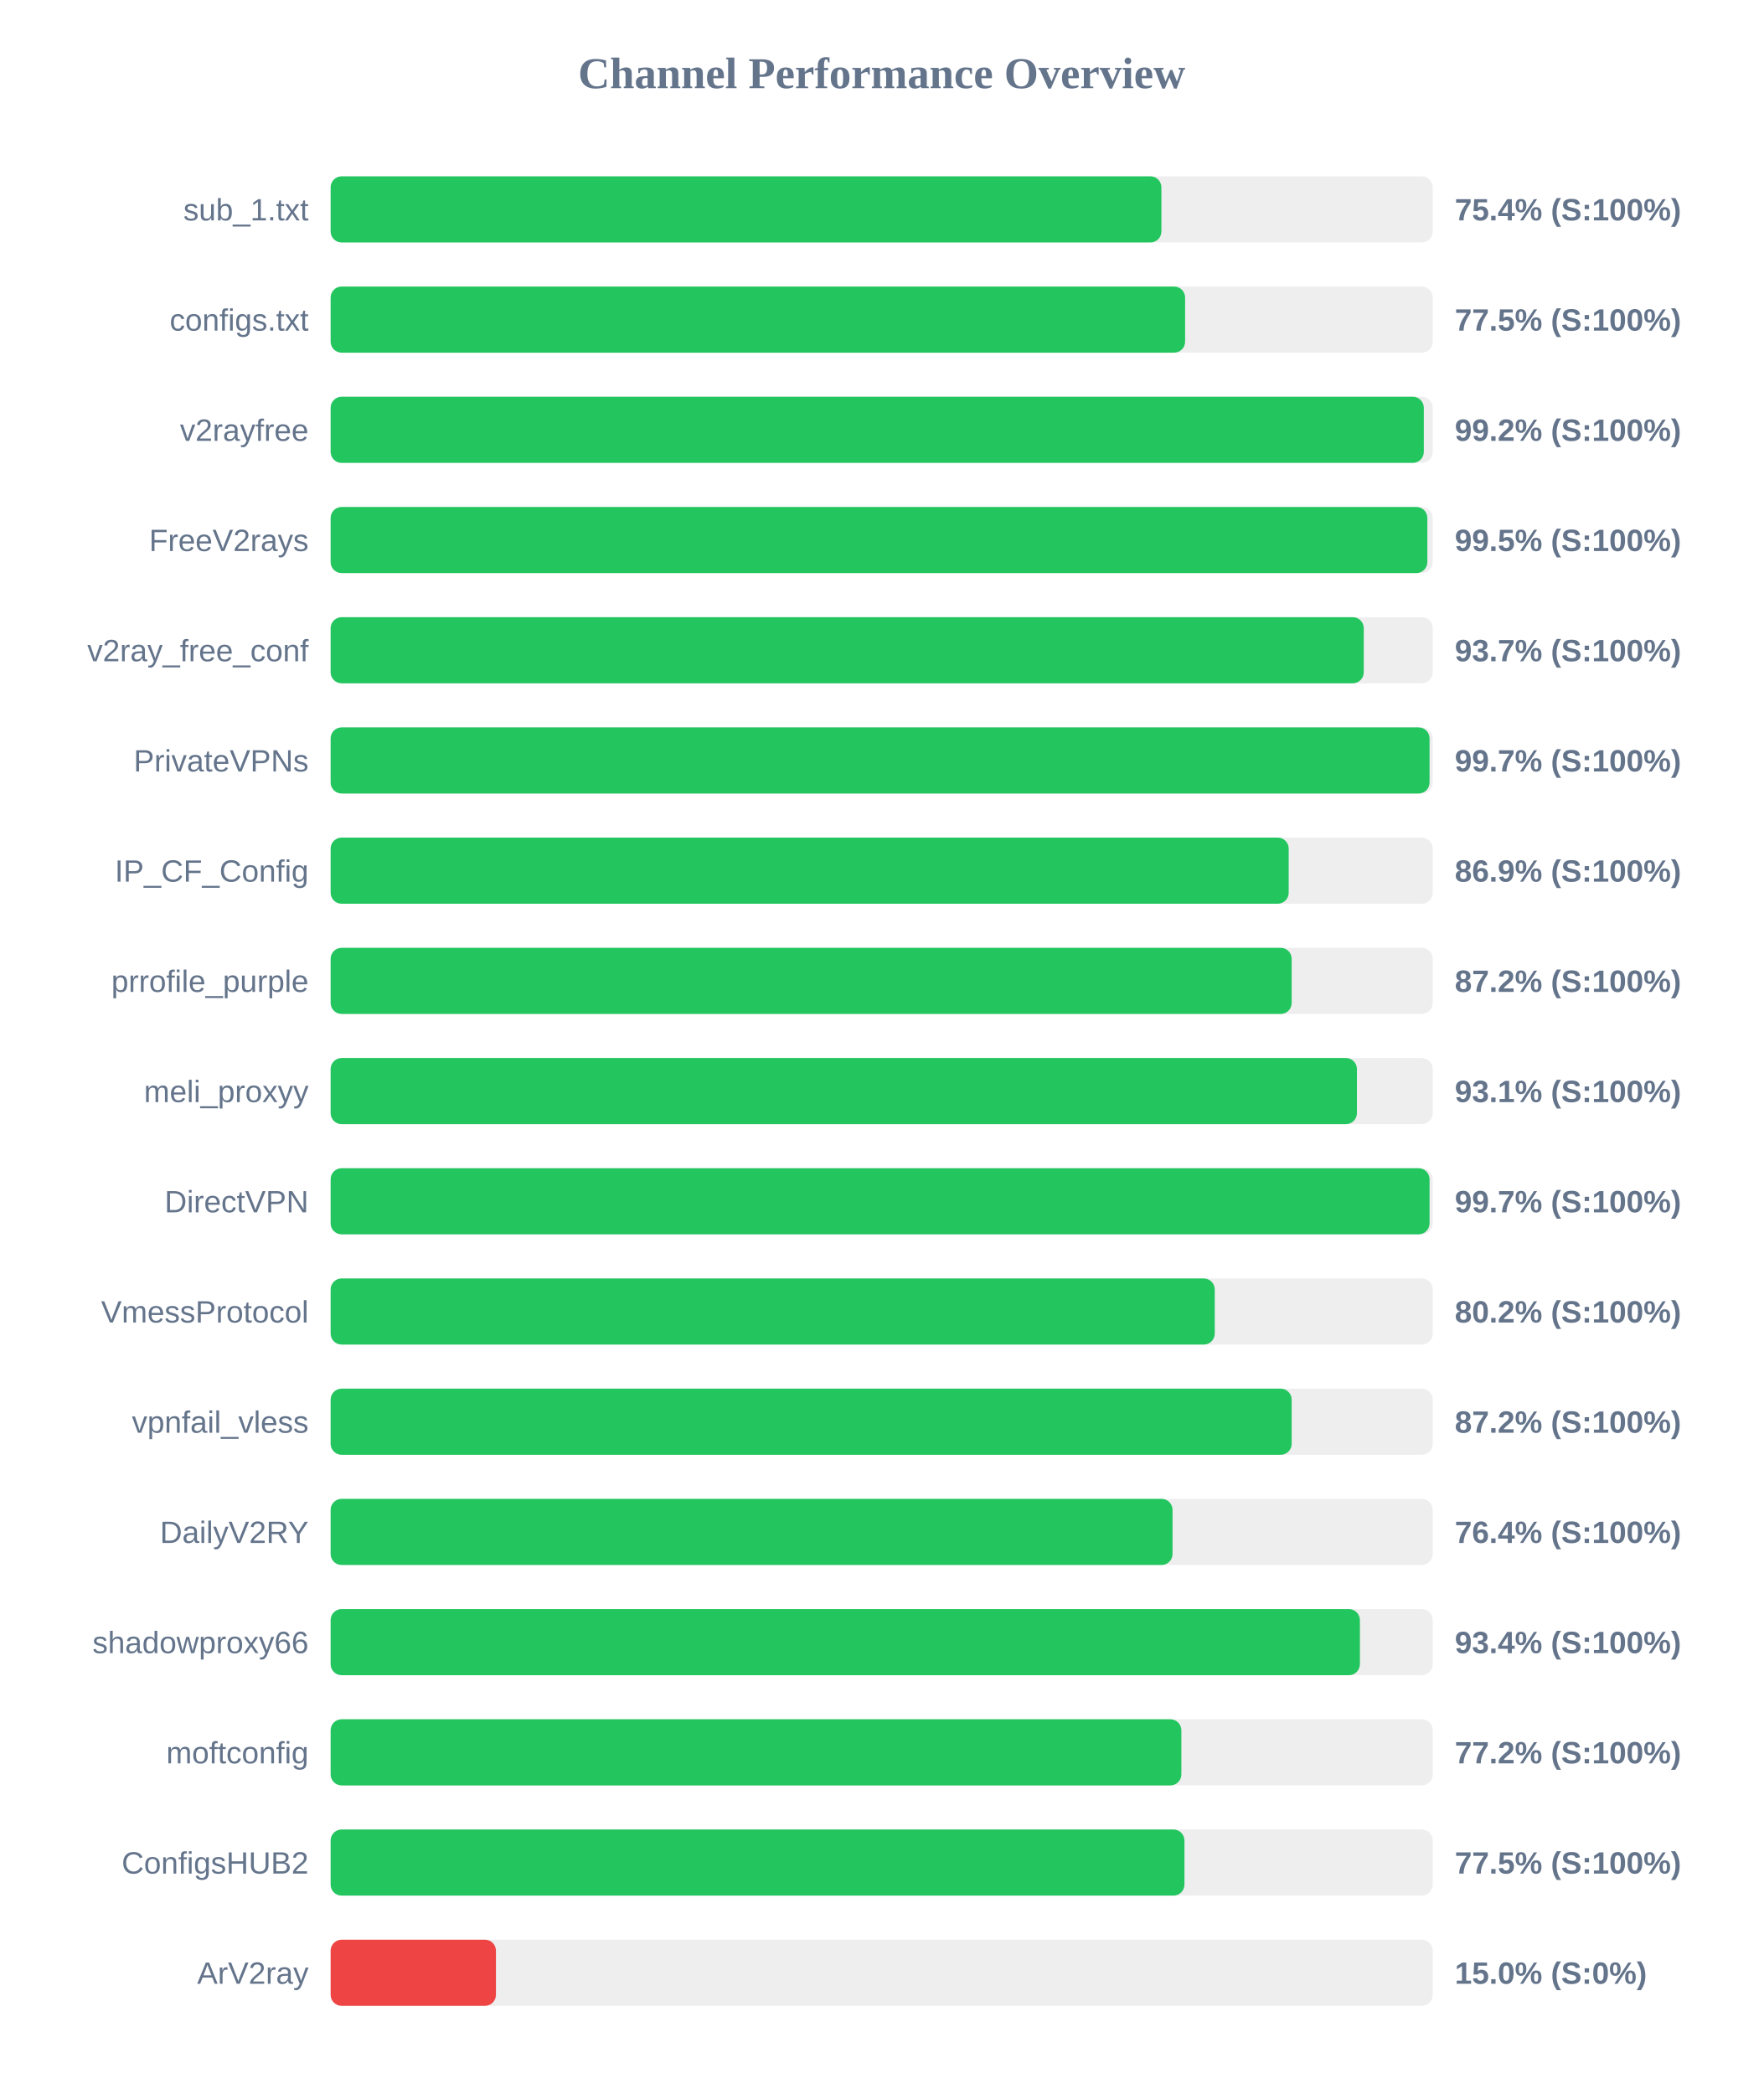
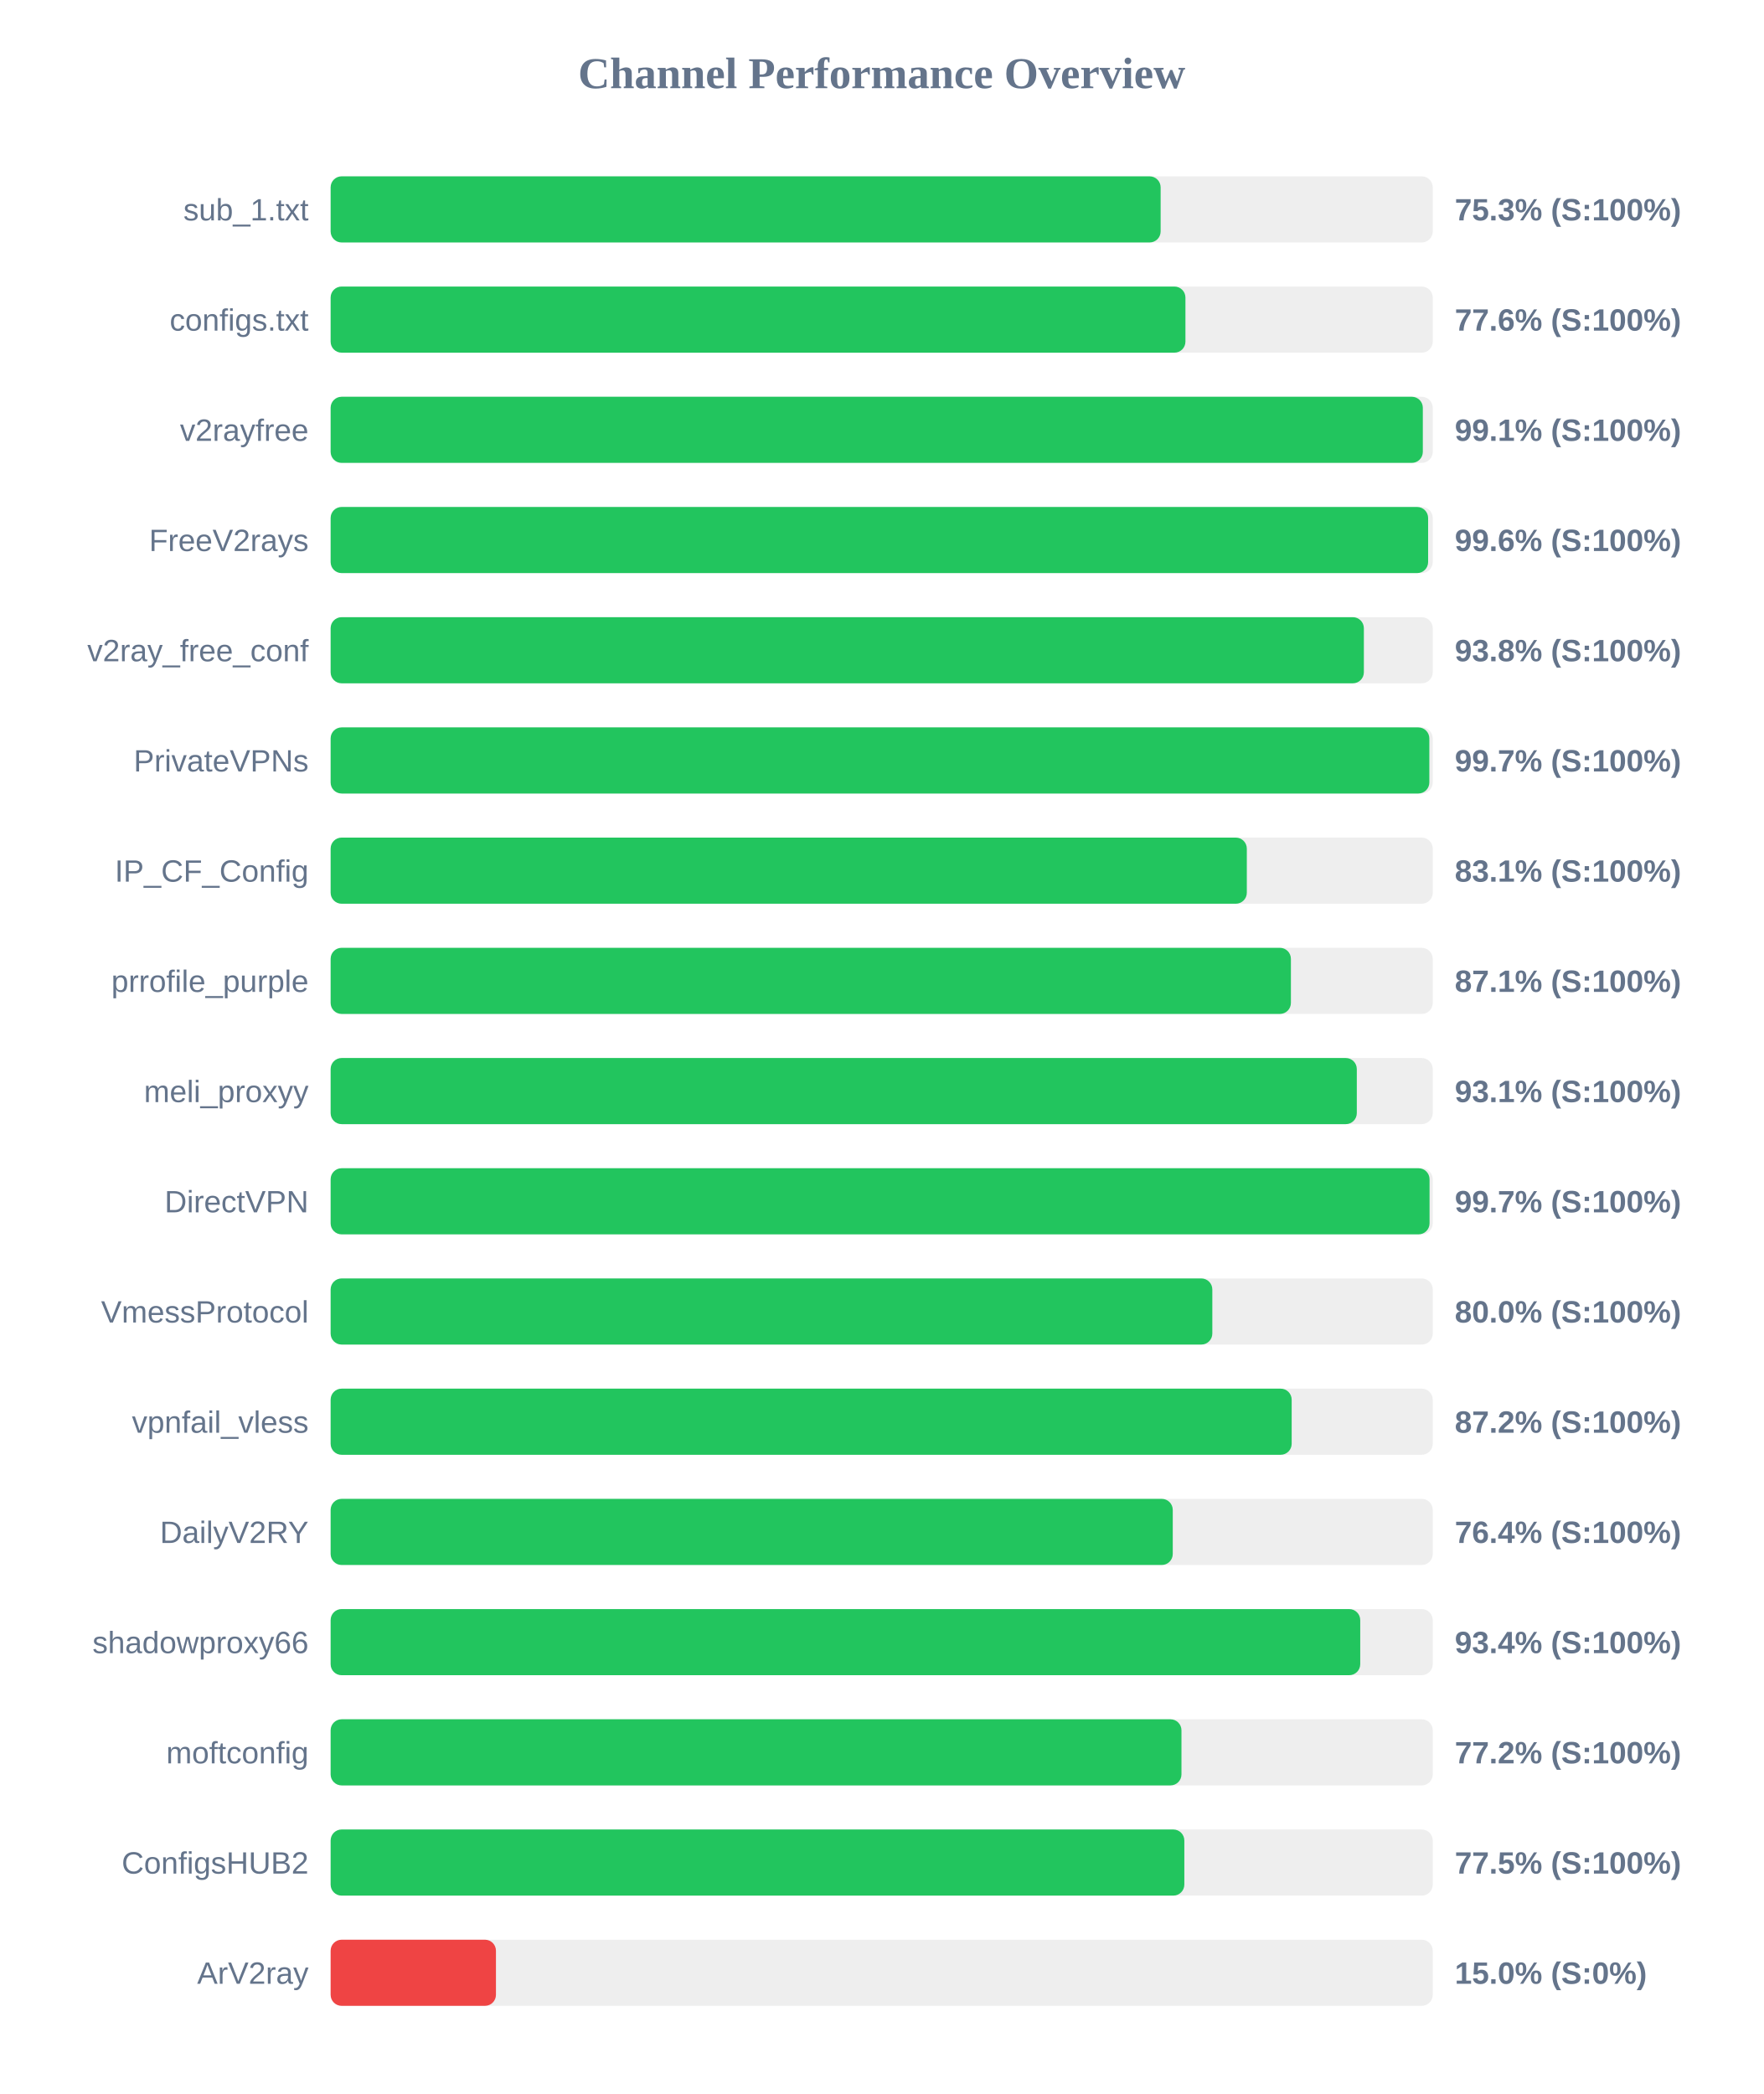
<svg xmlns="http://www.w3.org/2000/svg" width="800" height="950" version="1.1">
  <style>
        .row { font: 14px Arial; fill: #64748b; }
        .score { font: bold 14px Arial; fill: #64748b; }
    </style>
  <text x="400" y="40" text-anchor="middle" font-size="20px" font-weight="bold" fill="#64748b">Channel Performance Overview</text>
  <rect x="150" y="80" width="500" height="30" fill="#eee" rx="5" />
-   <rect x="150" y="80" width="376.9" height="30" fill="#22c55e" rx="5" />
+   <rect x="150" y="80" width="376.55" height="30" fill="#22c55e" rx="5" />
  <text x="140" y="100" text-anchor="end" class="row">sub_1.txt</text>
-   <text x="660" y="100" text-anchor="start" class="score">75.4% (S:100%)</text>
+   <text x="660" y="100" text-anchor="start" class="score">75.3% (S:100%)</text>
  <rect x="150" y="130" width="500" height="30" fill="#eee" rx="5" />
-   <rect x="150" y="130" width="387.65" height="30" fill="#22c55e" rx="5" />
+   <rect x="150" y="130" width="387.8" height="30" fill="#22c55e" rx="5" />
  <text x="140" y="150" text-anchor="end" class="row">configs.txt</text>
-   <text x="660" y="150" text-anchor="start" class="score">77.5% (S:100%)</text>
+   <text x="660" y="150" text-anchor="start" class="score">77.6% (S:100%)</text>
  <rect x="150" y="180" width="500" height="30" fill="#eee" rx="5" />
-   <rect x="150" y="180" width="495.95" height="30" fill="#22c55e" rx="5" />
+   <rect x="150" y="180" width="495.5" height="30" fill="#22c55e" rx="5" />
  <text x="140" y="200" text-anchor="end" class="row">v2rayfree</text>
-   <text x="660" y="200" text-anchor="start" class="score">99.2% (S:100%)</text>
+   <text x="660" y="200" text-anchor="start" class="score">99.1% (S:100%)</text>
  <rect x="150" y="230" width="500" height="30" fill="#eee" rx="5" />
-   <rect x="150" y="230" width="497.55" height="30" fill="#22c55e" rx="5" />
+   <rect x="150" y="230" width="497.9" height="30" fill="#22c55e" rx="5" />
  <text x="140" y="250" text-anchor="end" class="row">FreeV2rays</text>
-   <text x="660" y="250" text-anchor="start" class="score">99.5% (S:100%)</text>
+   <text x="660" y="250" text-anchor="start" class="score">99.6% (S:100%)</text>
  <rect x="150" y="280" width="500" height="30" fill="#eee" rx="5" />
-   <rect x="150" y="280" width="468.7" height="30" fill="#22c55e" rx="5" />
+   <rect x="150" y="280" width="468.75" height="30" fill="#22c55e" rx="5" />
  <text x="140" y="300" text-anchor="end" class="row">v2ray_free_conf</text>
-   <text x="660" y="300" text-anchor="start" class="score">93.7% (S:100%)</text>
+   <text x="660" y="300" text-anchor="start" class="score">93.8% (S:100%)</text>
  <rect x="150" y="330" width="500" height="30" fill="#eee" rx="5" />
-   <rect x="150" y="330" width="498.55" height="30" fill="#22c55e" rx="5" />
+   <rect x="150" y="330" width="498.45" height="30" fill="#22c55e" rx="5" />
  <text x="140" y="350" text-anchor="end" class="row">PrivateVPNs</text>
  <text x="660" y="350" text-anchor="start" class="score">99.7% (S:100%)</text>
  <rect x="150" y="380" width="500" height="30" fill="#eee" rx="5" />
-   <rect x="150" y="380" width="434.65" height="30" fill="#22c55e" rx="5" />
+   <rect x="150" y="380" width="415.65" height="30" fill="#22c55e" rx="5" />
  <text x="140" y="400" text-anchor="end" class="row">IP_CF_Config</text>
-   <text x="660" y="400" text-anchor="start" class="score">86.9% (S:100%)</text>
+   <text x="660" y="400" text-anchor="start" class="score">83.1% (S:100%)</text>
  <rect x="150" y="430" width="500" height="30" fill="#eee" rx="5" />
-   <rect x="150" y="430" width="436.0" height="30" fill="#22c55e" rx="5" />
+   <rect x="150" y="430" width="435.65" height="30" fill="#22c55e" rx="5" />
  <text x="140" y="450" text-anchor="end" class="row">prrofile_purple</text>
-   <text x="660" y="450" text-anchor="start" class="score">87.2% (S:100%)</text>
+   <text x="660" y="450" text-anchor="start" class="score">87.1% (S:100%)</text>
  <rect x="150" y="480" width="500" height="30" fill="#eee" rx="5" />
-   <rect x="150" y="480" width="465.6" height="30" fill="#22c55e" rx="5" />
+   <rect x="150" y="480" width="465.55" height="30" fill="#22c55e" rx="5" />
  <text x="140" y="500" text-anchor="end" class="row">meli_proxyy</text>
  <text x="660" y="500" text-anchor="start" class="score">93.1% (S:100%)</text>
  <rect x="150" y="530" width="500" height="30" fill="#eee" rx="5" />
  <rect x="150" y="530" width="498.55" height="30" fill="#22c55e" rx="5" />
  <text x="140" y="550" text-anchor="end" class="row">DirectVPN</text>
  <text x="660" y="550" text-anchor="start" class="score">99.7% (S:100%)</text>
  <rect x="150" y="580" width="500" height="30" fill="#eee" rx="5" />
-   <rect x="150" y="580" width="401.1" height="30" fill="#22c55e" rx="5" />
+   <rect x="150" y="580" width="400.0" height="30" fill="#22c55e" rx="5" />
  <text x="140" y="600" text-anchor="end" class="row">VmessProtocol</text>
-   <text x="660" y="600" text-anchor="start" class="score">80.2% (S:100%)</text>
+   <text x="660" y="600" text-anchor="start" class="score">80.0% (S:100%)</text>
  <rect x="150" y="630" width="500" height="30" fill="#eee" rx="5" />
  <rect x="150" y="630" width="436.0" height="30" fill="#22c55e" rx="5" />
  <text x="140" y="650" text-anchor="end" class="row">vpnfail_vless</text>
  <text x="660" y="650" text-anchor="start" class="score">87.2% (S:100%)</text>
  <rect x="150" y="680" width="500" height="30" fill="#eee" rx="5" />
-   <rect x="150" y="680" width="381.95" height="30" fill="#22c55e" rx="5" />
+   <rect x="150" y="680" width="382.05" height="30" fill="#22c55e" rx="5" />
  <text x="140" y="700" text-anchor="end" class="row">DailyV2RY</text>
  <text x="660" y="700" text-anchor="start" class="score">76.4% (S:100%)</text>
  <rect x="150" y="730" width="500" height="30" fill="#eee" rx="5" />
-   <rect x="150" y="730" width="466.95" height="30" fill="#22c55e" rx="5" />
+   <rect x="150" y="730" width="467.1" height="30" fill="#22c55e" rx="5" />
  <text x="140" y="750" text-anchor="end" class="row">shadowproxy66</text>
  <text x="660" y="750" text-anchor="start" class="score">93.4% (S:100%)</text>
  <rect x="150" y="780" width="500" height="30" fill="#eee" rx="5" />
-   <rect x="150" y="780" width="385.95" height="30" fill="#22c55e" rx="5" />
+   <rect x="150" y="780" width="386.0" height="30" fill="#22c55e" rx="5" />
  <text x="140" y="800" text-anchor="end" class="row">moftconfig</text>
  <text x="660" y="800" text-anchor="start" class="score">77.2% (S:100%)</text>
  <rect x="150" y="830" width="500" height="30" fill="#eee" rx="5" />
-   <rect x="150" y="830" width="387.35" height="30" fill="#22c55e" rx="5" />
+   <rect x="150" y="830" width="387.3" height="30" fill="#22c55e" rx="5" />
  <text x="140" y="850" text-anchor="end" class="row">ConfigsHUB2</text>
  <text x="660" y="850" text-anchor="start" class="score">77.5% (S:100%)</text>
  <rect x="150" y="880" width="500" height="30" fill="#eee" rx="5" />
  <rect x="150" y="880" width="75.0" height="30" fill="#ef4444" rx="5" />
  <text x="140" y="900" text-anchor="end" class="row">ArV2ray</text>
  <text x="660" y="900" text-anchor="start" class="score">15.0% (S:0%)</text>
</svg>
